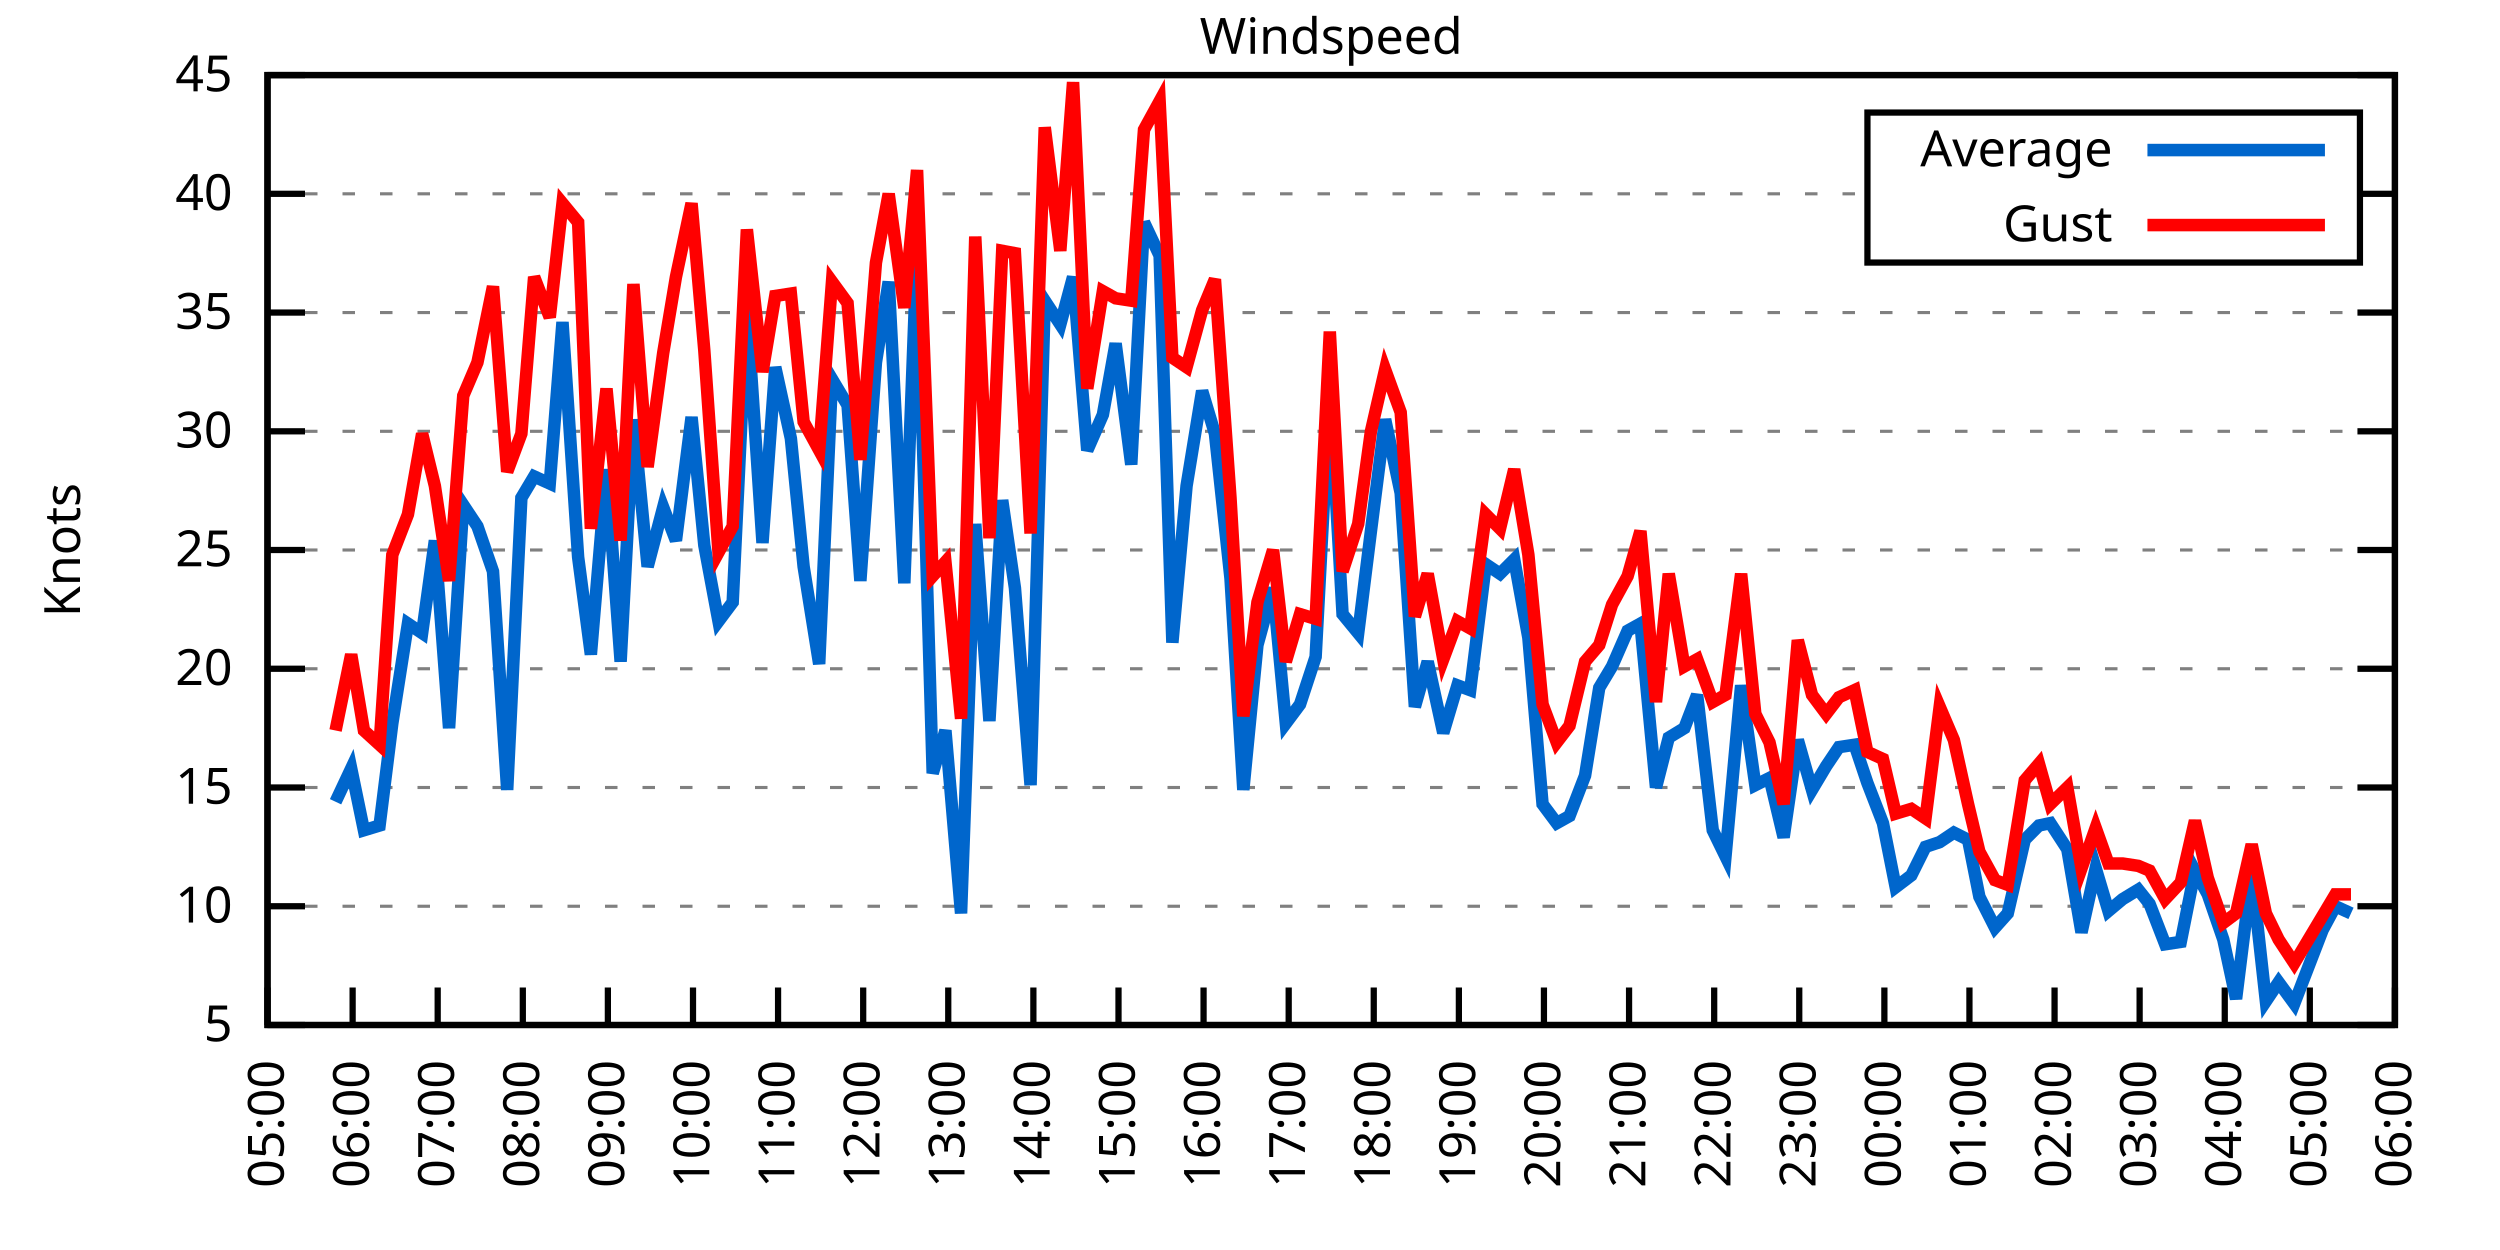
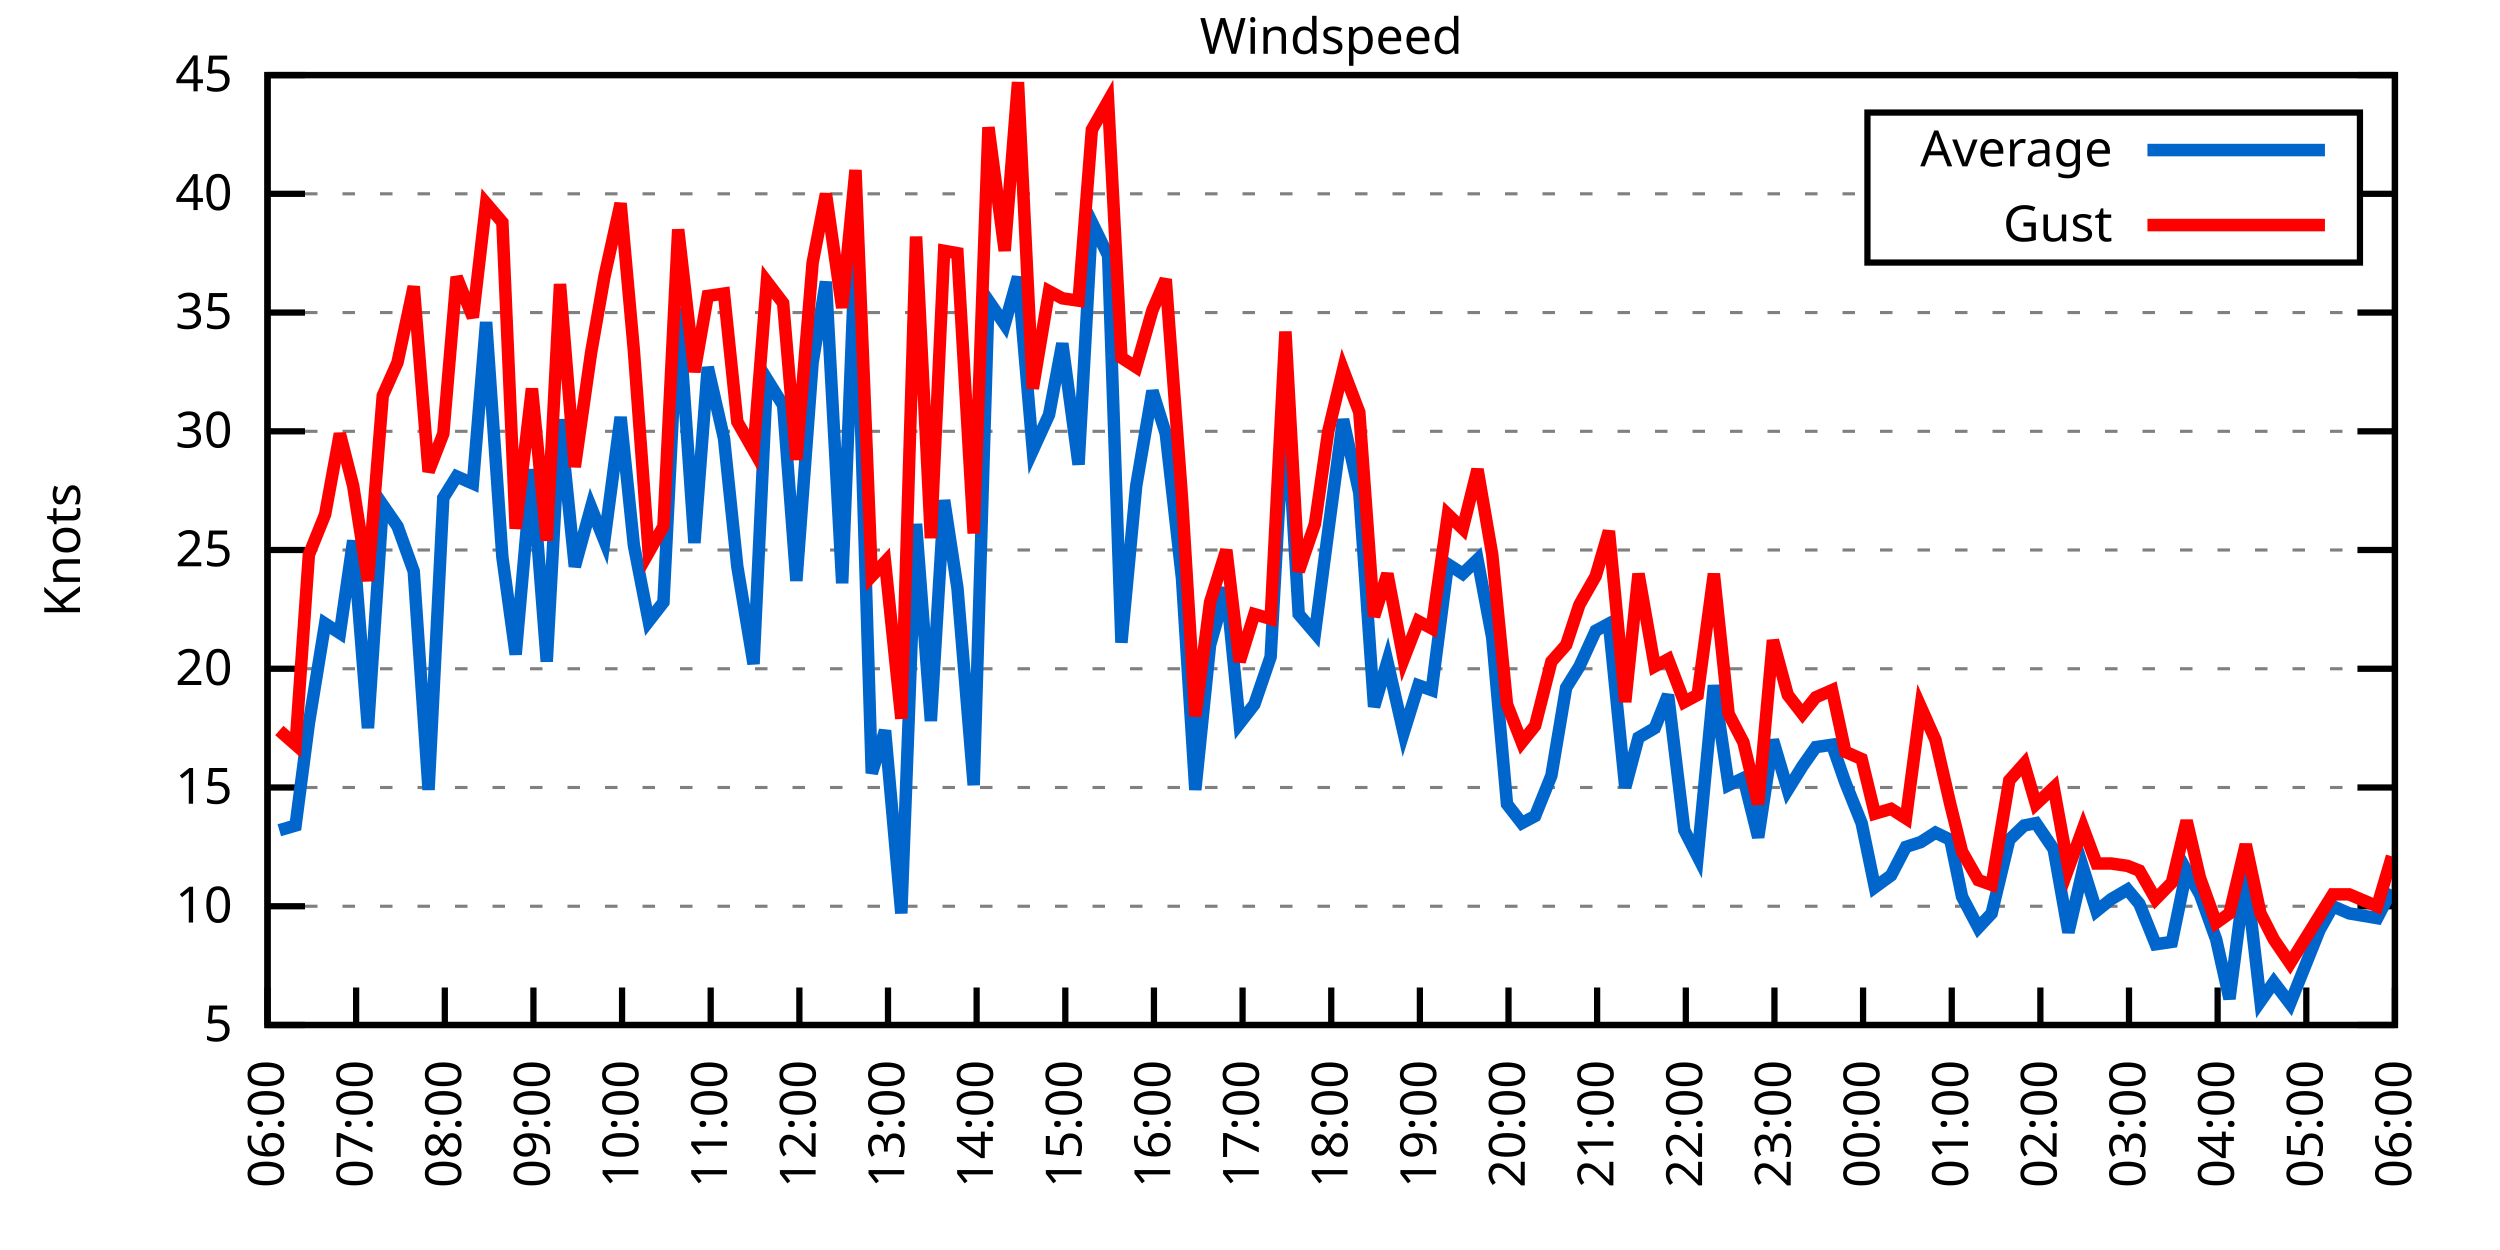
<svg xmlns="http://www.w3.org/2000/svg" xmlns:xlink="http://www.w3.org/1999/xlink" width="400" height="200" viewBox="0 0 400 200">
  <g id="gnuplot_canvas">
    <rect x="0" y="0" width="400" height="200" fill="none" />
    <defs>
      <circle id="gpDot" r="0.5" stroke-width="0.5" stroke="currentColor" />
      <path id="gpPt0" stroke-width="0.333" stroke="currentColor" d="M-1,0 h2 M0,-1 v2" />
      <path id="gpPt1" stroke-width="0.333" stroke="currentColor" d="M-1,-1 L1,1 M1,-1 L-1,1" />
      <path id="gpPt2" stroke-width="0.333" stroke="currentColor" d="M-1,0 L1,0 M0,-1 L0,1 M-1,-1 L1,1 M-1,1 L1,-1" />
      <rect id="gpPt3" stroke-width="0.333" stroke="currentColor" x="-1" y="-1" width="2" height="2" />
      <rect id="gpPt4" stroke-width="0.333" stroke="currentColor" fill="currentColor" x="-1" y="-1" width="2" height="2" />
      <circle id="gpPt5" stroke-width="0.333" stroke="currentColor" cx="0" cy="0" r="1" />
      <use xlink:href="#gpPt5" id="gpPt6" fill="currentColor" stroke="none" />
      <path id="gpPt7" stroke-width="0.333" stroke="currentColor" d="M0,-1.33 L-1.33,0.67 L1.33,0.67 z" />
      <use xlink:href="#gpPt7" id="gpPt8" fill="currentColor" stroke="none" />
      <use xlink:href="#gpPt7" id="gpPt9" stroke="currentColor" transform="rotate(180)" />
      <use xlink:href="#gpPt9" id="gpPt10" fill="currentColor" stroke="none" />
      <use xlink:href="#gpPt3" id="gpPt11" stroke="currentColor" transform="rotate(45)" />
      <use xlink:href="#gpPt11" id="gpPt12" fill="currentColor" stroke="none" />
      <path id="gpPt13" stroke-width="0.333" stroke="currentColor" d="M0,1.330 L1.265,0.411 L0.782,-1.067 L-0.782,-1.076 L-1.265,0.411 z" />
      <use xlink:href="#gpPt13" id="gpPt14" fill="currentColor" stroke="none" />
      <filter id="textbox" filterUnits="objectBoundingBox" x="0" y="0" height="1" width="1">
        <feFlood flood-color="white" flood-opacity="1" result="bgnd" />
        <feComposite in="SourceGraphic" in2="bgnd" operator="atop" />
      </filter>
      <filter id="greybox" filterUnits="objectBoundingBox" x="0" y="0" height="1" width="1">
        <feFlood flood-color="lightgrey" flood-opacity="1" result="grey" />
        <feComposite in="SourceGraphic" in2="grey" operator="atop" />
      </filter>
    </defs>
    <g fill="none" color="white" stroke="currentColor" stroke-width="1.00" stroke-linecap="butt" stroke-linejoin="miter">
</g>
    <g fill="none" color="black" stroke="currentColor" stroke-width="1.00" stroke-linecap="butt" stroke-linejoin="miter">
      <g stroke="none" shape-rendering="crispEdges">
        <polygon fill="rgb(255, 255, 255)" points="42.80,164.00 383.18,164.00 383.18,12.02 42.80,12.02 " />
      </g>
    </g>
    <g fill="none" color="black" stroke="currentColor" stroke-width="1.00" stroke-linecap="butt" stroke-linejoin="miter">
</g>
    <g fill="none" color="black" stroke="black" stroke-width="0.50" stroke-linecap="butt" stroke-linejoin="miter">
</g>
    <g fill="none" color="gray" stroke="currentColor" stroke-width="0.50" stroke-linecap="butt" stroke-linejoin="miter">
      <path stroke="gray" stroke-dasharray="2,4" class="gridline" d="M42.80,164.00 L383.19,164.00  " />
    </g>
    <g fill="none" color="gray" stroke="gray" stroke-width="1.00" stroke-linecap="butt" stroke-linejoin="miter">
</g>
    <g fill="none" color="black" stroke="currentColor" stroke-width="1.00" stroke-linecap="butt" stroke-linejoin="miter">
      <path stroke="black" d="M42.80,164.00 L48.80,164.00 M383.19,164.00 L377.19,164.00  " />
      <g transform="translate(37.20,166.60)" stroke="none" fill="black" font-family="Sans" font-size="8.00" text-anchor="end">
        <text>
          <tspan font-family="Sans"> 5</tspan>
        </text>
      </g>
    </g>
    <g fill="none" color="black" stroke="currentColor" stroke-width="1.00" stroke-linecap="butt" stroke-linejoin="miter">
</g>
    <g fill="none" color="black" stroke="black" stroke-width="0.50" stroke-linecap="butt" stroke-linejoin="miter">
</g>
    <g fill="none" color="gray" stroke="currentColor" stroke-width="0.50" stroke-linecap="butt" stroke-linejoin="miter">
      <path stroke="gray" stroke-dasharray="2,4" class="gridline" d="M42.80,145.00 L383.19,145.00  " />
    </g>
    <g fill="none" color="gray" stroke="gray" stroke-width="1.00" stroke-linecap="butt" stroke-linejoin="miter">
</g>
    <g fill="none" color="black" stroke="currentColor" stroke-width="1.00" stroke-linecap="butt" stroke-linejoin="miter">
      <path stroke="black" d="M42.80,145.00 L48.80,145.00 M383.19,145.00 L377.19,145.00  " />
      <g transform="translate(37.20,147.60)" stroke="none" fill="black" font-family="Sans" font-size="8.00" text-anchor="end">
        <text>
          <tspan font-family="Sans"> 10</tspan>
        </text>
      </g>
    </g>
    <g fill="none" color="black" stroke="currentColor" stroke-width="1.00" stroke-linecap="butt" stroke-linejoin="miter">
</g>
    <g fill="none" color="black" stroke="black" stroke-width="0.50" stroke-linecap="butt" stroke-linejoin="miter">
</g>
    <g fill="none" color="gray" stroke="currentColor" stroke-width="0.50" stroke-linecap="butt" stroke-linejoin="miter">
      <path stroke="gray" stroke-dasharray="2,4" class="gridline" d="M42.80,126.00 L383.19,126.00  " />
    </g>
    <g fill="none" color="gray" stroke="gray" stroke-width="1.00" stroke-linecap="butt" stroke-linejoin="miter">
</g>
    <g fill="none" color="black" stroke="currentColor" stroke-width="1.00" stroke-linecap="butt" stroke-linejoin="miter">
      <path stroke="black" d="M42.80,126.00 L48.80,126.00 M383.19,126.00 L377.19,126.00  " />
      <g transform="translate(37.20,128.60)" stroke="none" fill="black" font-family="Sans" font-size="8.00" text-anchor="end">
        <text>
          <tspan font-family="Sans"> 15</tspan>
        </text>
      </g>
    </g>
    <g fill="none" color="black" stroke="currentColor" stroke-width="1.00" stroke-linecap="butt" stroke-linejoin="miter">
</g>
    <g fill="none" color="black" stroke="black" stroke-width="0.50" stroke-linecap="butt" stroke-linejoin="miter">
</g>
    <g fill="none" color="gray" stroke="currentColor" stroke-width="0.50" stroke-linecap="butt" stroke-linejoin="miter">
      <path stroke="gray" stroke-dasharray="2,4" class="gridline" d="M42.80,107.00 L383.19,107.00  " />
    </g>
    <g fill="none" color="gray" stroke="gray" stroke-width="1.00" stroke-linecap="butt" stroke-linejoin="miter">
</g>
    <g fill="none" color="black" stroke="currentColor" stroke-width="1.00" stroke-linecap="butt" stroke-linejoin="miter">
      <path stroke="black" d="M42.80,107.00 L48.80,107.00 M383.19,107.00 L377.19,107.00  " />
      <g transform="translate(37.20,109.60)" stroke="none" fill="black" font-family="Sans" font-size="8.00" text-anchor="end">
        <text>
          <tspan font-family="Sans"> 20</tspan>
        </text>
      </g>
    </g>
    <g fill="none" color="black" stroke="currentColor" stroke-width="1.00" stroke-linecap="butt" stroke-linejoin="miter">
</g>
    <g fill="none" color="black" stroke="black" stroke-width="0.50" stroke-linecap="butt" stroke-linejoin="miter">
</g>
    <g fill="none" color="gray" stroke="currentColor" stroke-width="0.50" stroke-linecap="butt" stroke-linejoin="miter">
      <path stroke="gray" stroke-dasharray="2,4" class="gridline" d="M42.80,88.00 L383.19,88.00  " />
    </g>
    <g fill="none" color="gray" stroke="gray" stroke-width="1.00" stroke-linecap="butt" stroke-linejoin="miter">
</g>
    <g fill="none" color="black" stroke="currentColor" stroke-width="1.00" stroke-linecap="butt" stroke-linejoin="miter">
      <path stroke="black" d="M42.80,88.00 L48.80,88.00 M383.19,88.00 L377.19,88.00  " />
      <g transform="translate(37.20,90.60)" stroke="none" fill="black" font-family="Sans" font-size="8.00" text-anchor="end">
        <text>
          <tspan font-family="Sans"> 25</tspan>
        </text>
      </g>
    </g>
    <g fill="none" color="black" stroke="currentColor" stroke-width="1.00" stroke-linecap="butt" stroke-linejoin="miter">
</g>
    <g fill="none" color="black" stroke="black" stroke-width="0.50" stroke-linecap="butt" stroke-linejoin="miter">
</g>
    <g fill="none" color="gray" stroke="currentColor" stroke-width="0.50" stroke-linecap="butt" stroke-linejoin="miter">
      <path stroke="gray" stroke-dasharray="2,4" class="gridline" d="M42.80,69.01 L383.19,69.01  " />
    </g>
    <g fill="none" color="gray" stroke="gray" stroke-width="1.00" stroke-linecap="butt" stroke-linejoin="miter">
</g>
    <g fill="none" color="black" stroke="currentColor" stroke-width="1.00" stroke-linecap="butt" stroke-linejoin="miter">
      <path stroke="black" d="M42.80,69.01 L48.80,69.01 M383.19,69.01 L377.19,69.01  " />
      <g transform="translate(37.20,71.61)" stroke="none" fill="black" font-family="Sans" font-size="8.00" text-anchor="end">
        <text>
          <tspan font-family="Sans"> 30</tspan>
        </text>
      </g>
    </g>
    <g fill="none" color="black" stroke="currentColor" stroke-width="1.00" stroke-linecap="butt" stroke-linejoin="miter">
</g>
    <g fill="none" color="black" stroke="black" stroke-width="0.50" stroke-linecap="butt" stroke-linejoin="miter">
</g>
    <g fill="none" color="gray" stroke="currentColor" stroke-width="0.50" stroke-linecap="butt" stroke-linejoin="miter">
      <path stroke="gray" stroke-dasharray="2,4" class="gridline" d="M42.80,50.01 L383.19,50.01  " />
    </g>
    <g fill="none" color="gray" stroke="gray" stroke-width="1.00" stroke-linecap="butt" stroke-linejoin="miter">
</g>
    <g fill="none" color="black" stroke="currentColor" stroke-width="1.00" stroke-linecap="butt" stroke-linejoin="miter">
      <path stroke="black" d="M42.80,50.01 L48.80,50.01 M383.19,50.01 L377.19,50.01  " />
      <g transform="translate(37.20,52.61)" stroke="none" fill="black" font-family="Sans" font-size="8.00" text-anchor="end">
        <text>
          <tspan font-family="Sans"> 35</tspan>
        </text>
      </g>
    </g>
    <g fill="none" color="black" stroke="currentColor" stroke-width="1.00" stroke-linecap="butt" stroke-linejoin="miter">
</g>
    <g fill="none" color="black" stroke="black" stroke-width="0.50" stroke-linecap="butt" stroke-linejoin="miter">
</g>
    <g fill="none" color="gray" stroke="currentColor" stroke-width="0.50" stroke-linecap="butt" stroke-linejoin="miter">
      <path stroke="gray" stroke-dasharray="2,4" class="gridline" d="M42.80,31.01 L298.79,31.01 M377.59,31.01 L383.19,31.01  " />
    </g>
    <g fill="none" color="gray" stroke="gray" stroke-width="1.00" stroke-linecap="butt" stroke-linejoin="miter">
</g>
    <g fill="none" color="black" stroke="currentColor" stroke-width="1.00" stroke-linecap="butt" stroke-linejoin="miter">
      <path stroke="black" d="M42.80,31.01 L48.80,31.01 M383.19,31.01 L377.19,31.01  " />
      <g transform="translate(37.20,33.61)" stroke="none" fill="black" font-family="Sans" font-size="8.00" text-anchor="end">
        <text>
          <tspan font-family="Sans"> 40</tspan>
        </text>
      </g>
    </g>
    <g fill="none" color="black" stroke="currentColor" stroke-width="1.00" stroke-linecap="butt" stroke-linejoin="miter">
</g>
    <g fill="none" color="black" stroke="black" stroke-width="0.50" stroke-linecap="butt" stroke-linejoin="miter">
</g>
    <g fill="none" color="gray" stroke="currentColor" stroke-width="0.50" stroke-linecap="butt" stroke-linejoin="miter">
      <path stroke="gray" stroke-dasharray="2,4" class="gridline" d="M42.80,12.01 L383.19,12.01  " />
    </g>
    <g fill="none" color="gray" stroke="gray" stroke-width="1.00" stroke-linecap="butt" stroke-linejoin="miter">
</g>
    <g fill="none" color="black" stroke="currentColor" stroke-width="1.00" stroke-linecap="butt" stroke-linejoin="miter">
      <path stroke="black" d="M42.80,12.01 L48.80,12.01 M383.19,12.01 L377.19,12.01  " />
      <g transform="translate(37.20,14.61)" stroke="none" fill="black" font-family="Sans" font-size="8.00" text-anchor="end">
        <text>
          <tspan font-family="Sans"> 45</tspan>
        </text>
      </g>
    </g>
    <g fill="none" color="black" stroke="currentColor" stroke-width="1.00" stroke-linecap="butt" stroke-linejoin="miter">
      <path stroke="black" d="M42.80,164.00 L42.80,158.00  " />
      <g transform="translate(45.40,169.60) rotate(270.00)" stroke="none" fill="black" font-family="Sans" font-size="8.00" text-anchor="end">
        <text>
-           <tspan font-family="Sans">05:00</tspan>
-         </text>
-       </g>
-     </g>
-     <g fill="none" color="black" stroke="currentColor" stroke-width="1.00" stroke-linecap="butt" stroke-linejoin="miter">
-       <path stroke="black" d="M56.42,164.00 L56.42,158.00  " />
-       <g transform="translate(59.02,169.60) rotate(270.00)" stroke="none" fill="black" font-family="Sans" font-size="8.00" text-anchor="end">
-         <text>
          <tspan font-family="Sans">06:00</tspan>
        </text>
      </g>
    </g>
    <g fill="none" color="black" stroke="currentColor" stroke-width="1.00" stroke-linecap="butt" stroke-linejoin="miter">
-       <path stroke="black" d="M70.03,164.00 L70.03,158.00  " />
-       <g transform="translate(72.63,169.60) rotate(270.00)" stroke="none" fill="black" font-family="Sans" font-size="8.00" text-anchor="end">
+       <path stroke="black" d="M56.98,164.00 L56.98,158.00  " />
+       <g transform="translate(59.58,169.60) rotate(270.00)" stroke="none" fill="black" font-family="Sans" font-size="8.00" text-anchor="end">
        <text>
          <tspan font-family="Sans">07:00</tspan>
        </text>
      </g>
    </g>
    <g fill="none" color="black" stroke="currentColor" stroke-width="1.00" stroke-linecap="butt" stroke-linejoin="miter">
-       <path stroke="black" d="M83.65,164.00 L83.65,158.00  " />
-       <g transform="translate(86.25,169.60) rotate(270.00)" stroke="none" fill="black" font-family="Sans" font-size="8.00" text-anchor="end">
+       <path stroke="black" d="M71.17,164.00 L71.17,158.00  " />
+       <g transform="translate(73.77,169.60) rotate(270.00)" stroke="none" fill="black" font-family="Sans" font-size="8.00" text-anchor="end">
        <text>
          <tspan font-family="Sans">08:00</tspan>
        </text>
      </g>
    </g>
    <g fill="none" color="black" stroke="currentColor" stroke-width="1.00" stroke-linecap="butt" stroke-linejoin="miter">
-       <path stroke="black" d="M97.26,164.00 L97.26,158.00  " />
-       <g transform="translate(99.86,169.60) rotate(270.00)" stroke="none" fill="black" font-family="Sans" font-size="8.00" text-anchor="end">
+       <path stroke="black" d="M85.35,164.00 L85.35,158.00  " />
+       <g transform="translate(87.95,169.60) rotate(270.00)" stroke="none" fill="black" font-family="Sans" font-size="8.00" text-anchor="end">
        <text>
          <tspan font-family="Sans">09:00</tspan>
        </text>
      </g>
    </g>
    <g fill="none" color="black" stroke="currentColor" stroke-width="1.00" stroke-linecap="butt" stroke-linejoin="miter">
-       <path stroke="black" d="M110.88,164.00 L110.88,158.00  " />
-       <g transform="translate(113.48,169.60) rotate(270.00)" stroke="none" fill="black" font-family="Sans" font-size="8.00" text-anchor="end">
+       <path stroke="black" d="M99.53,164.00 L99.53,158.00  " />
+       <g transform="translate(102.13,169.60) rotate(270.00)" stroke="none" fill="black" font-family="Sans" font-size="8.00" text-anchor="end">
        <text>
          <tspan font-family="Sans">10:00</tspan>
        </text>
      </g>
    </g>
    <g fill="none" color="black" stroke="currentColor" stroke-width="1.00" stroke-linecap="butt" stroke-linejoin="miter">
-       <path stroke="black" d="M124.49,164.00 L124.49,158.00  " />
-       <g transform="translate(127.09,169.60) rotate(270.00)" stroke="none" fill="black" font-family="Sans" font-size="8.00" text-anchor="end">
+       <path stroke="black" d="M113.71,164.00 L113.71,158.00  " />
+       <g transform="translate(116.31,169.60) rotate(270.00)" stroke="none" fill="black" font-family="Sans" font-size="8.00" text-anchor="end">
        <text>
          <tspan font-family="Sans">11:00</tspan>
        </text>
      </g>
    </g>
    <g fill="none" color="black" stroke="currentColor" stroke-width="1.00" stroke-linecap="butt" stroke-linejoin="miter">
-       <path stroke="black" d="M138.11,164.00 L138.11,158.00  " />
-       <g transform="translate(140.71,169.60) rotate(270.00)" stroke="none" fill="black" font-family="Sans" font-size="8.00" text-anchor="end">
+       <path stroke="black" d="M127.90,164.00 L127.90,158.00  " />
+       <g transform="translate(130.50,169.60) rotate(270.00)" stroke="none" fill="black" font-family="Sans" font-size="8.00" text-anchor="end">
        <text>
          <tspan font-family="Sans">12:00</tspan>
        </text>
      </g>
    </g>
    <g fill="none" color="black" stroke="currentColor" stroke-width="1.00" stroke-linecap="butt" stroke-linejoin="miter">
-       <path stroke="black" d="M151.72,164.00 L151.72,158.00  " />
-       <g transform="translate(154.32,169.60) rotate(270.00)" stroke="none" fill="black" font-family="Sans" font-size="8.00" text-anchor="end">
+       <path stroke="black" d="M142.08,164.00 L142.08,158.00  " />
+       <g transform="translate(144.68,169.60) rotate(270.00)" stroke="none" fill="black" font-family="Sans" font-size="8.00" text-anchor="end">
        <text>
          <tspan font-family="Sans">13:00</tspan>
        </text>
      </g>
    </g>
    <g fill="none" color="black" stroke="currentColor" stroke-width="1.00" stroke-linecap="butt" stroke-linejoin="miter">
-       <path stroke="black" d="M165.34,164.00 L165.34,158.00  " />
-       <g transform="translate(167.94,169.60) rotate(270.00)" stroke="none" fill="black" font-family="Sans" font-size="8.00" text-anchor="end">
+       <path stroke="black" d="M156.26,164.00 L156.26,158.00  " />
+       <g transform="translate(158.86,169.60) rotate(270.00)" stroke="none" fill="black" font-family="Sans" font-size="8.00" text-anchor="end">
        <text>
          <tspan font-family="Sans">14:00</tspan>
        </text>
      </g>
    </g>
    <g fill="none" color="black" stroke="currentColor" stroke-width="1.00" stroke-linecap="butt" stroke-linejoin="miter">
-       <path stroke="black" d="M178.96,164.00 L178.96,158.00  " />
-       <g transform="translate(181.56,169.60) rotate(270.00)" stroke="none" fill="black" font-family="Sans" font-size="8.00" text-anchor="end">
+       <path stroke="black" d="M170.45,164.00 L170.45,158.00  " />
+       <g transform="translate(173.05,169.60) rotate(270.00)" stroke="none" fill="black" font-family="Sans" font-size="8.00" text-anchor="end">
        <text>
          <tspan font-family="Sans">15:00</tspan>
        </text>
      </g>
    </g>
    <g fill="none" color="black" stroke="currentColor" stroke-width="1.00" stroke-linecap="butt" stroke-linejoin="miter">
-       <path stroke="black" d="M192.57,164.00 L192.57,158.00  " />
-       <g transform="translate(195.17,169.60) rotate(270.00)" stroke="none" fill="black" font-family="Sans" font-size="8.00" text-anchor="end">
+       <path stroke="black" d="M184.63,164.00 L184.63,158.00  " />
+       <g transform="translate(187.23,169.60) rotate(270.00)" stroke="none" fill="black" font-family="Sans" font-size="8.00" text-anchor="end">
        <text>
          <tspan font-family="Sans">16:00</tspan>
        </text>
      </g>
    </g>
    <g fill="none" color="black" stroke="currentColor" stroke-width="1.00" stroke-linecap="butt" stroke-linejoin="miter">
-       <path stroke="black" d="M206.19,164.00 L206.19,158.00  " />
-       <g transform="translate(208.79,169.60) rotate(270.00)" stroke="none" fill="black" font-family="Sans" font-size="8.00" text-anchor="end">
+       <path stroke="black" d="M198.81,164.00 L198.81,158.00  " />
+       <g transform="translate(201.41,169.60) rotate(270.00)" stroke="none" fill="black" font-family="Sans" font-size="8.00" text-anchor="end">
        <text>
          <tspan font-family="Sans">17:00</tspan>
        </text>
      </g>
    </g>
    <g fill="none" color="black" stroke="currentColor" stroke-width="1.00" stroke-linecap="butt" stroke-linejoin="miter">
-       <path stroke="black" d="M219.80,164.00 L219.80,158.00  " />
-       <g transform="translate(222.40,169.60) rotate(270.00)" stroke="none" fill="black" font-family="Sans" font-size="8.00" text-anchor="end">
+       <path stroke="black" d="M213.00,164.00 L213.00,158.00  " />
+       <g transform="translate(215.60,169.60) rotate(270.00)" stroke="none" fill="black" font-family="Sans" font-size="8.00" text-anchor="end">
        <text>
          <tspan font-family="Sans">18:00</tspan>
        </text>
      </g>
    </g>
    <g fill="none" color="black" stroke="currentColor" stroke-width="1.00" stroke-linecap="butt" stroke-linejoin="miter">
-       <path stroke="black" d="M233.42,164.00 L233.42,158.00  " />
-       <g transform="translate(236.02,169.60) rotate(270.00)" stroke="none" fill="black" font-family="Sans" font-size="8.00" text-anchor="end">
+       <path stroke="black" d="M227.18,164.00 L227.18,158.00  " />
+       <g transform="translate(229.78,169.60) rotate(270.00)" stroke="none" fill="black" font-family="Sans" font-size="8.00" text-anchor="end">
        <text>
          <tspan font-family="Sans">19:00</tspan>
        </text>
      </g>
    </g>
    <g fill="none" color="black" stroke="currentColor" stroke-width="1.00" stroke-linecap="butt" stroke-linejoin="miter">
-       <path stroke="black" d="M247.03,164.00 L247.03,158.00  " />
-       <g transform="translate(249.63,169.60) rotate(270.00)" stroke="none" fill="black" font-family="Sans" font-size="8.00" text-anchor="end">
+       <path stroke="black" d="M241.36,164.00 L241.36,158.00  " />
+       <g transform="translate(243.96,169.60) rotate(270.00)" stroke="none" fill="black" font-family="Sans" font-size="8.00" text-anchor="end">
        <text>
          <tspan font-family="Sans">20:00</tspan>
        </text>
      </g>
    </g>
    <g fill="none" color="black" stroke="currentColor" stroke-width="1.00" stroke-linecap="butt" stroke-linejoin="miter">
-       <path stroke="black" d="M260.65,164.00 L260.65,158.00  " />
-       <g transform="translate(263.25,169.60) rotate(270.00)" stroke="none" fill="black" font-family="Sans" font-size="8.00" text-anchor="end">
+       <path stroke="black" d="M255.54,164.00 L255.54,158.00  " />
+       <g transform="translate(258.14,169.60) rotate(270.00)" stroke="none" fill="black" font-family="Sans" font-size="8.00" text-anchor="end">
        <text>
          <tspan font-family="Sans">21:00</tspan>
        </text>
      </g>
    </g>
    <g fill="none" color="black" stroke="currentColor" stroke-width="1.00" stroke-linecap="butt" stroke-linejoin="miter">
-       <path stroke="black" d="M274.27,164.00 L274.27,158.00  " />
-       <g transform="translate(276.87,169.60) rotate(270.00)" stroke="none" fill="black" font-family="Sans" font-size="8.00" text-anchor="end">
+       <path stroke="black" d="M269.73,164.00 L269.73,158.00  " />
+       <g transform="translate(272.33,169.60) rotate(270.00)" stroke="none" fill="black" font-family="Sans" font-size="8.00" text-anchor="end">
        <text>
          <tspan font-family="Sans">22:00</tspan>
        </text>
      </g>
    </g>
    <g fill="none" color="black" stroke="currentColor" stroke-width="1.00" stroke-linecap="butt" stroke-linejoin="miter">
-       <path stroke="black" d="M287.88,164.00 L287.88,158.00  " />
-       <g transform="translate(290.48,169.60) rotate(270.00)" stroke="none" fill="black" font-family="Sans" font-size="8.00" text-anchor="end">
+       <path stroke="black" d="M283.91,164.00 L283.91,158.00  " />
+       <g transform="translate(286.51,169.60) rotate(270.00)" stroke="none" fill="black" font-family="Sans" font-size="8.00" text-anchor="end">
        <text>
          <tspan font-family="Sans">23:00</tspan>
        </text>
      </g>
    </g>
    <g fill="none" color="black" stroke="currentColor" stroke-width="1.00" stroke-linecap="butt" stroke-linejoin="miter">
-       <path stroke="black" d="M301.50,164.00 L301.50,158.00  " />
-       <g transform="translate(304.10,169.60) rotate(270.00)" stroke="none" fill="black" font-family="Sans" font-size="8.00" text-anchor="end">
+       <path stroke="black" d="M298.09,164.00 L298.09,158.00  " />
+       <g transform="translate(300.69,169.60) rotate(270.00)" stroke="none" fill="black" font-family="Sans" font-size="8.00" text-anchor="end">
        <text>
          <tspan font-family="Sans">00:00</tspan>
        </text>
      </g>
    </g>
    <g fill="none" color="black" stroke="currentColor" stroke-width="1.00" stroke-linecap="butt" stroke-linejoin="miter">
-       <path stroke="black" d="M315.11,164.00 L315.11,158.00  " />
-       <g transform="translate(317.71,169.60) rotate(270.00)" stroke="none" fill="black" font-family="Sans" font-size="8.00" text-anchor="end">
+       <path stroke="black" d="M312.28,164.00 L312.28,158.00  " />
+       <g transform="translate(314.88,169.60) rotate(270.00)" stroke="none" fill="black" font-family="Sans" font-size="8.00" text-anchor="end">
        <text>
          <tspan font-family="Sans">01:00</tspan>
        </text>
      </g>
    </g>
    <g fill="none" color="black" stroke="currentColor" stroke-width="1.00" stroke-linecap="butt" stroke-linejoin="miter">
-       <path stroke="black" d="M328.73,164.00 L328.73,158.00  " />
-       <g transform="translate(331.33,169.60) rotate(270.00)" stroke="none" fill="black" font-family="Sans" font-size="8.00" text-anchor="end">
+       <path stroke="black" d="M326.46,164.00 L326.46,158.00  " />
+       <g transform="translate(329.06,169.60) rotate(270.00)" stroke="none" fill="black" font-family="Sans" font-size="8.00" text-anchor="end">
        <text>
          <tspan font-family="Sans">02:00</tspan>
        </text>
      </g>
    </g>
    <g fill="none" color="black" stroke="currentColor" stroke-width="1.00" stroke-linecap="butt" stroke-linejoin="miter">
-       <path stroke="black" d="M342.34,164.00 L342.34,158.00  " />
-       <g transform="translate(344.94,169.60) rotate(270.00)" stroke="none" fill="black" font-family="Sans" font-size="8.00" text-anchor="end">
+       <path stroke="black" d="M340.64,164.00 L340.64,158.00  " />
+       <g transform="translate(343.24,169.60) rotate(270.00)" stroke="none" fill="black" font-family="Sans" font-size="8.00" text-anchor="end">
        <text>
          <tspan font-family="Sans">03:00</tspan>
        </text>
      </g>
    </g>
    <g fill="none" color="black" stroke="currentColor" stroke-width="1.00" stroke-linecap="butt" stroke-linejoin="miter">
-       <path stroke="black" d="M355.96,164.00 L355.96,158.00  " />
-       <g transform="translate(358.56,169.60) rotate(270.00)" stroke="none" fill="black" font-family="Sans" font-size="8.00" text-anchor="end">
+       <path stroke="black" d="M354.82,164.00 L354.82,158.00  " />
+       <g transform="translate(357.42,169.60) rotate(270.00)" stroke="none" fill="black" font-family="Sans" font-size="8.00" text-anchor="end">
        <text>
          <tspan font-family="Sans">04:00</tspan>
        </text>
      </g>
    </g>
    <g fill="none" color="black" stroke="currentColor" stroke-width="1.00" stroke-linecap="butt" stroke-linejoin="miter">
-       <path stroke="black" d="M369.57,164.00 L369.57,158.00  " />
-       <g transform="translate(372.17,169.60) rotate(270.00)" stroke="none" fill="black" font-family="Sans" font-size="8.00" text-anchor="end">
+       <path stroke="black" d="M369.01,164.00 L369.01,158.00  " />
+       <g transform="translate(371.61,169.60) rotate(270.00)" stroke="none" fill="black" font-family="Sans" font-size="8.00" text-anchor="end">
        <text>
          <tspan font-family="Sans">05:00</tspan>
        </text>
      </g>
    </g>
    <g fill="none" color="black" stroke="currentColor" stroke-width="1.00" stroke-linecap="butt" stroke-linejoin="miter">
      <path stroke="black" d="M383.19,164.00 L383.19,158.00  " />
      <g transform="translate(385.79,169.60) rotate(270.00)" stroke="none" fill="black" font-family="Sans" font-size="8.00" text-anchor="end">
        <text>
          <tspan font-family="Sans">06:00</tspan>
        </text>
      </g>
    </g>
    <g fill="none" color="black" stroke="currentColor" stroke-width="1.00" stroke-linecap="butt" stroke-linejoin="miter">
</g>
    <g fill="none" color="black" stroke="currentColor" stroke-width="1.00" stroke-linecap="butt" stroke-linejoin="miter">
      <path stroke="black" d="M42.80,12.01 L42.80,164.00 L383.19,164.00 L383.19,12.01 L42.80,12.01 Z  " />
    </g>
    <g fill="none" color="black" stroke="currentColor" stroke-width="1.00" stroke-linecap="butt" stroke-linejoin="miter">
</g>
    <g fill="none" color="black" stroke="currentColor" stroke-width="1.00" stroke-linecap="butt" stroke-linejoin="miter">
      <path stroke="black" d="M298.79,42.01 L298.79,18.01 L377.59,18.01 L377.59,42.01 L298.79,42.01 Z  " />
    </g>
    <g id="Windspeed_plot_1">
      <g fill="none" color="white" stroke="black" stroke-width="2.00" stroke-linecap="butt" stroke-linejoin="miter">
</g>
      <g fill="none" color="black" stroke="currentColor" stroke-width="2.00" stroke-linecap="butt" stroke-linejoin="miter">
        <g transform="translate(337.99,26.61)" stroke="none" fill="black" font-family="Sans" font-size="8.00" text-anchor="end">
          <text>
            <tspan font-family="Sans">Average</tspan>
          </text>
        </g>
      </g>
      <g fill="none" color="black" stroke="currentColor" stroke-width="2.00" stroke-linecap="butt" stroke-linejoin="miter">
-         <path stroke="rgb(  0, 102, 204)" d="M343.59,24.01 L371.99,24.01 M53.69,128.28 L56.19,122.96 L58.23,132.84 L60.73,132.08 L62.77,115.74 L65.27,99.78   L67.54,101.30 L69.58,86.49 L71.85,116.50 L74.12,80.79 L76.39,84.21 L78.88,91.42 L81.15,126.38 L83.42,79.65   L85.46,76.23 L87.96,77.37 L90.00,51.53 L92.50,89.14 L94.54,104.72 L97.04,75.09 L99.30,105.86 L101.35,67.11   L103.62,90.66 L106.11,81.17 L108.15,86.49 L110.65,66.73 L112.69,87.25 L114.96,99.40 L117.23,96.36 L119.50,49.25   L122.00,86.87 L124.04,58.75 L126.54,70.15 L128.58,90.66 L131.07,106.24 L133.12,60.65 L135.61,64.83 L137.66,92.94   L140.15,57.99 L142.19,45.07 L144.69,93.32 L146.73,39.37 L149.23,123.72 L151.27,116.88 L153.77,146.14 L156.04,83.83   L158.31,115.36 L160.35,80.03 L162.39,94.08 L164.89,125.62 L167.16,48.11 L169.65,51.91 L171.69,44.31 L173.96,72.05   L176.46,66.35 L178.50,54.95 L181.00,74.33 L183.04,35.57 L185.54,40.89 L187.58,102.82 L189.85,77.75 L192.34,62.55   L194.39,69.39 L196.88,92.56 L198.93,126.38 L201.19,103.20 L203.69,94.08 L205.73,115.74 L208.00,112.70 L210.50,105.10   L212.77,62.55 L214.81,98.26 L217.31,101.30 L219.35,84.97 L221.62,67.11 L224.11,78.89 L226.38,113.08 L228.43,105.86   L230.92,117.26 L233.19,109.66 L235.23,110.42 L237.73,90.28 L240.00,91.80 L242.27,89.52 L244.54,102.06 L246.81,128.66   L249.08,131.70 L251.12,130.56 L253.61,124.10 L255.88,110.04 L257.93,106.62 L260.42,100.92 L262.47,99.78 L264.96,126.00   L267.00,118.02 L269.50,116.50 L271.54,111.18 L274.04,132.84 L276.08,137.02 L278.58,109.66 L280.85,125.62 L283.12,124.48   L285.38,133.98 L287.65,118.40 L289.92,126.38 L292.19,122.58 L294.23,119.54 L296.73,119.16 L298.77,125.24 L301.27,131.70   L303.31,141.96 L305.81,140.06 L308.08,135.50 L310.35,134.74 L312.62,133.22 L314.89,134.36 L316.70,143.48 L319.20,148.42   L321.24,146.14 L323.96,134.36 L326.23,132.08 L328.05,131.70 L330.77,135.88 L333.04,149.18 L335.31,138.92 L337.35,145.76   L339.62,143.86 L342.12,142.34 L343.93,144.62 L346.43,151.08 L348.92,150.70 L351.19,139.30 L353.24,143.10 L355.73,150.32   L357.77,159.82 L360.27,139.68 L362.54,160.20 L364.58,157.16 L367.08,160.58 L371.62,148.80 L373.66,145.00 L376.16,146.14    " />
+         <path stroke="rgb(  0, 102, 204)" d="M343.59,24.01 L371.99,24.01 M44.69,132.84 L47.29,132.08 L49.42,115.74 L52.02,99.78 L54.38,101.30 L56.51,86.49   L58.87,116.50 L61.24,80.79 L63.60,84.21 L66.20,91.42 L68.57,126.38 L70.93,79.65 L73.06,76.23 L75.66,77.37   L77.78,51.53 L80.38,89.14 L82.51,104.72 L85.11,75.09 L87.48,105.86 L89.60,67.11 L91.97,90.66 L94.57,81.17   L96.70,86.49 L99.30,66.73 L101.42,87.25 L103.79,99.40 L106.15,96.36 L108.51,49.25 L111.11,86.87 L113.24,58.75   L115.84,70.15 L117.97,90.66 L120.57,106.24 L122.70,60.65 L125.30,64.83 L127.42,92.94 L130.02,57.99 L132.15,45.07   L134.75,93.32 L136.88,39.37 L139.48,123.72 L141.61,116.88 L144.21,146.14 L146.57,83.83 L148.94,115.36 L151.06,80.03   L153.19,94.08 L155.79,125.62 L158.15,48.11 L160.75,51.91 L162.88,44.31 L165.25,72.05 L167.85,66.35 L169.97,54.95   L172.57,74.33 L174.70,35.57 L177.30,40.89 L179.43,102.82 L181.79,77.75 L184.39,62.55 L186.52,69.39 L189.12,92.56   L191.25,126.38 L193.61,103.20 L196.21,94.08 L198.34,115.74 L200.70,112.70 L203.30,105.10 L205.67,62.55 L207.79,98.26   L210.39,101.30 L212.52,84.97 L214.89,67.11 L217.49,78.89 L219.85,113.08 L221.98,105.86 L224.58,117.26 L226.94,109.66   L229.07,110.42 L231.67,90.28 L234.03,91.80 L236.40,89.52 L238.76,102.06 L241.12,128.66 L243.49,131.70 L245.62,130.56   L248.22,124.10 L250.58,110.04 L252.71,106.62 L255.31,100.92 L257.43,99.78 L260.04,126.00 L262.16,118.02 L264.76,116.50   L266.89,111.18 L269.49,132.84 L271.62,137.02 L274.22,109.66 L276.58,125.62 L278.95,124.48 L281.31,133.98 L283.67,118.40   L286.04,126.38 L288.40,122.58 L290.53,119.54 L293.13,119.16 L295.26,125.24 L297.86,131.70 L299.98,141.96 L302.58,140.06   L304.95,135.50 L307.31,134.74 L309.68,133.22 L312.04,134.36 L313.93,143.48 L316.53,148.42 L318.66,146.14 L321.49,134.36   L323.86,132.08 L325.75,131.70 L328.59,135.88 L330.95,149.18 L333.31,138.92 L335.44,145.76 L337.80,143.86 L340.40,142.34   L342.30,144.62 L344.90,151.08 L347.50,150.70 L349.86,139.30 L351.99,143.10 L354.59,150.32 L356.72,159.82 L359.32,139.68   L361.68,160.20 L363.81,157.16 L366.41,160.58 L371.13,148.80 L373.26,145.00 L375.86,146.14 L380.35,146.90 L382.72,142.34    " />
      </g>
    </g>
    <g id="Windspeed_plot_2">
      <g fill="none" color="black" stroke="currentColor" stroke-width="2.00" stroke-linecap="butt" stroke-linejoin="miter">
        <g transform="translate(337.99,38.61)" stroke="none" fill="black" font-family="Sans" font-size="8.00" text-anchor="end">
          <text>
            <tspan font-family="Sans">Gust</tspan>
          </text>
        </g>
      </g>
      <g fill="none" color="black" stroke="currentColor" stroke-width="2.00" stroke-linecap="butt" stroke-linejoin="miter">
-         <path stroke="rgb(255,   0,   0)" d="M343.59,36.01 L371.99,36.01 M53.69,116.88 L56.19,104.72 L58.23,116.88 L60.73,119.16 L62.77,88.76 L65.27,82.31   L67.54,69.39 L69.58,77.75 L71.85,92.94 L74.12,63.31 L76.39,57.99 L78.88,45.83 L81.15,75.47 L83.42,69.39   L85.46,44.31 L87.96,50.77 L90.00,32.53 L92.50,35.57 L94.54,84.59 L97.04,62.17 L99.30,86.49 L101.35,45.45   L103.62,74.71 L106.11,56.47 L108.15,44.31 L110.65,32.53 L112.69,56.09 L114.96,88.38 L117.23,84.21 L119.50,36.71   L122.00,59.51 L124.04,47.35 L126.54,46.97 L128.58,67.49 L131.07,72.05 L133.12,45.07 L135.61,48.49 L137.66,73.57   L140.15,42.03 L142.19,31.01 L144.69,49.25 L146.73,27.21 L149.23,92.18 L151.27,89.90 L153.77,114.98 L156.04,37.85   L158.31,86.11 L160.35,40.13 L162.39,40.51 L164.89,85.35 L167.16,20.37 L169.65,40.13 L171.69,13.15 L173.96,62.17   L176.46,46.59 L178.50,47.73 L181.00,48.11 L183.04,20.75 L185.54,16.19 L187.58,57.23 L189.85,58.75 L192.34,49.63   L194.39,44.69 L196.88,79.65 L198.93,114.60 L201.19,96.36 L203.69,88.00 L205.73,105.86 L208.00,98.26 L210.50,99.02   L212.77,53.05 L214.81,91.42 L217.31,83.83 L219.35,69.01 L221.62,59.13 L224.11,65.97 L226.38,98.64 L228.43,91.80   L230.92,105.48 L233.19,99.40 L235.23,100.54 L237.73,82.31 L240.00,84.59 L242.27,75.09 L244.54,88.76 L246.81,112.70   L249.08,118.78 L251.12,116.12 L253.61,105.86 L255.88,103.20 L257.93,96.74 L260.42,92.18 L262.47,84.97 L264.96,112.32   L267.00,91.80 L269.50,106.62 L271.54,105.48 L274.04,112.32 L276.08,111.18 L278.58,91.80 L280.85,114.22 L283.12,118.78   L285.38,128.66 L287.65,102.44 L289.92,111.18 L292.19,114.22 L294.23,111.56 L296.73,110.42 L298.77,120.30 L301.27,121.44   L303.31,130.18 L305.81,129.42 L308.08,130.94 L310.35,113.08 L312.62,118.40 L314.89,128.66 L316.70,136.26 L319.20,140.82   L321.24,141.58 L323.96,124.86 L326.23,122.20 L328.05,128.66 L330.77,126.00 L333.04,138.92 L335.31,132.46 L337.35,138.16   L339.62,138.16 L342.12,138.54 L343.93,139.30 L346.43,143.86 L348.92,141.20 L351.19,131.32 L353.24,140.44 L355.73,147.66   L357.77,146.14 L360.27,135.12 L362.54,146.14 L364.58,150.32 L367.08,154.12 L371.62,146.52 L373.66,143.10 L376.16,143.10    " />
+         <path stroke="rgb(255,   0,   0)" d="M343.59,36.01 L371.99,36.01 M44.69,116.88 L47.29,119.16 L49.42,88.76 L52.02,82.31 L54.38,69.39 L56.51,77.75   L58.87,92.94 L61.24,63.31 L63.60,57.99 L66.20,45.83 L68.57,75.47 L70.93,69.39 L73.06,44.31 L75.66,50.77   L77.78,32.53 L80.38,35.57 L82.51,84.59 L85.11,62.17 L87.48,86.49 L89.60,45.45 L91.97,74.71 L94.57,56.47   L96.70,44.31 L99.30,32.53 L101.42,56.09 L103.79,88.38 L106.15,84.21 L108.51,36.71 L111.11,59.51 L113.24,47.35   L115.84,46.97 L117.97,67.49 L120.57,72.05 L122.70,45.07 L125.30,48.49 L127.42,73.57 L130.02,42.03 L132.15,31.01   L134.75,49.25 L136.88,27.21 L139.48,92.18 L141.61,89.90 L144.21,114.98 L146.57,37.85 L148.94,86.11 L151.06,40.13   L153.19,40.51 L155.79,85.35 L158.15,20.37 L160.75,40.13 L162.88,13.15 L165.25,62.17 L167.85,46.59 L169.97,47.73   L172.57,48.11 L174.70,20.75 L177.30,16.19 L179.43,57.23 L181.79,58.75 L184.39,49.63 L186.52,44.69 L189.12,79.65   L191.25,114.60 L193.61,96.36 L196.21,88.00 L198.34,105.86 L200.70,98.26 L203.30,99.02 L205.67,53.05 L207.79,91.42   L210.39,83.83 L212.52,69.01 L214.89,59.13 L217.49,65.97 L219.85,98.64 L221.98,91.80 L224.58,105.48 L226.94,99.40   L229.07,100.54 L231.67,82.31 L234.03,84.59 L236.40,75.09 L238.76,88.76 L241.12,112.70 L243.49,118.78 L245.62,116.12   L248.22,105.86 L250.58,103.20 L252.71,96.74 L255.31,92.18 L257.43,84.97 L260.04,112.32 L262.16,91.80 L264.76,106.62   L266.89,105.48 L269.49,112.32 L271.62,111.18 L274.22,91.80 L276.58,114.22 L278.95,118.78 L281.31,128.66 L283.67,102.44   L286.04,111.18 L288.40,114.22 L290.53,111.56 L293.13,110.42 L295.26,120.30 L297.86,121.44 L299.98,130.18 L302.58,129.42   L304.95,130.94 L307.31,113.08 L309.68,118.40 L312.04,128.66 L313.93,136.26 L316.53,140.82 L318.66,141.58 L321.49,124.86   L323.86,122.20 L325.75,128.66 L328.59,126.00 L330.95,138.92 L333.31,132.46 L335.44,138.16 L337.80,138.16 L340.40,138.54   L342.30,139.30 L344.90,143.86 L347.50,141.20 L349.86,131.32 L351.99,140.44 L354.59,147.66 L356.72,146.14 L359.32,135.12   L361.68,146.14 L363.81,150.32 L366.41,154.12 L371.13,146.52 L373.26,143.10 L375.86,143.10 L380.35,145.00 L382.72,137.02    " />
      </g>
    </g>
    <g fill="none" color="black" stroke="currentColor" stroke-width="2.00" stroke-linecap="butt" stroke-linejoin="miter">
</g>
    <g fill="none" color="black" stroke="black" stroke-width="1.00" stroke-linecap="butt" stroke-linejoin="miter">
</g>
    <g fill="none" color="black" stroke="currentColor" stroke-width="1.00" stroke-linecap="butt" stroke-linejoin="miter">
      <path stroke="black" d="M42.80,12.01 L42.80,164.00 L383.19,164.00 L383.19,12.01 L42.80,12.01 Z  " />
      <g transform="translate(12.80,88.01) rotate(270.00)" stroke="none" fill="black" font-family="Sans" font-size="8.00" text-anchor="middle">
        <text>
          <tspan font-family="Sans">Knots</tspan>
        </text>
      </g>
    </g>
    <g fill="none" color="black" stroke="currentColor" stroke-width="1.00" stroke-linecap="butt" stroke-linejoin="miter">
</g>
    <g fill="none" color="black" stroke="currentColor" stroke-width="1.00" stroke-linecap="butt" stroke-linejoin="miter">
      <g transform="translate(212.99,8.61)" stroke="none" fill="black" font-family="Sans" font-size="8.00" text-anchor="middle">
        <text>
          <tspan font-family="Sans">Windspeed</tspan>
        </text>
      </g>
    </g>
    <g fill="none" color="black" stroke="currentColor" stroke-width="1.00" stroke-linecap="butt" stroke-linejoin="miter">
</g>
  </g>
</svg>
